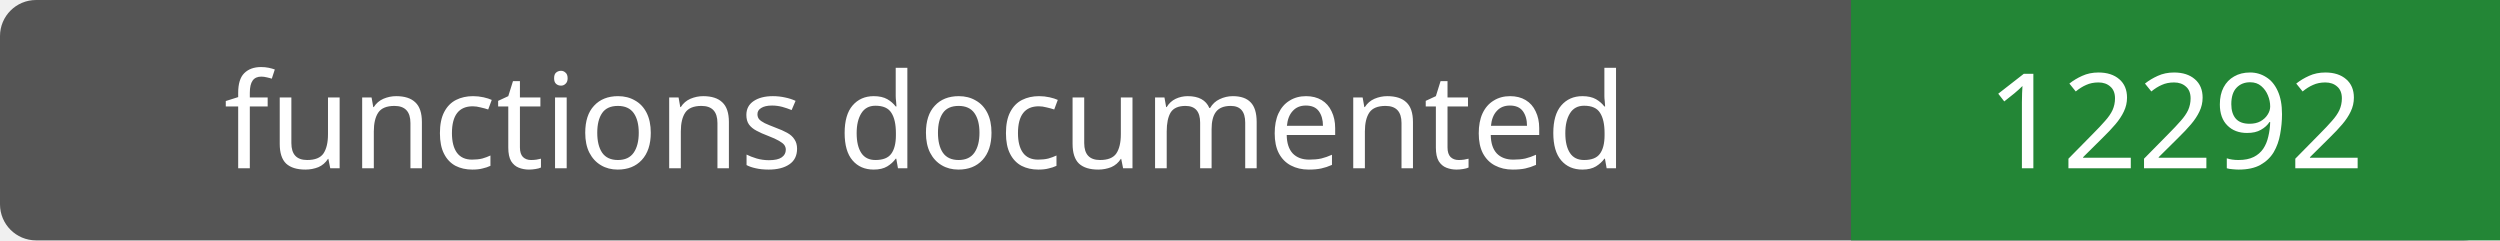
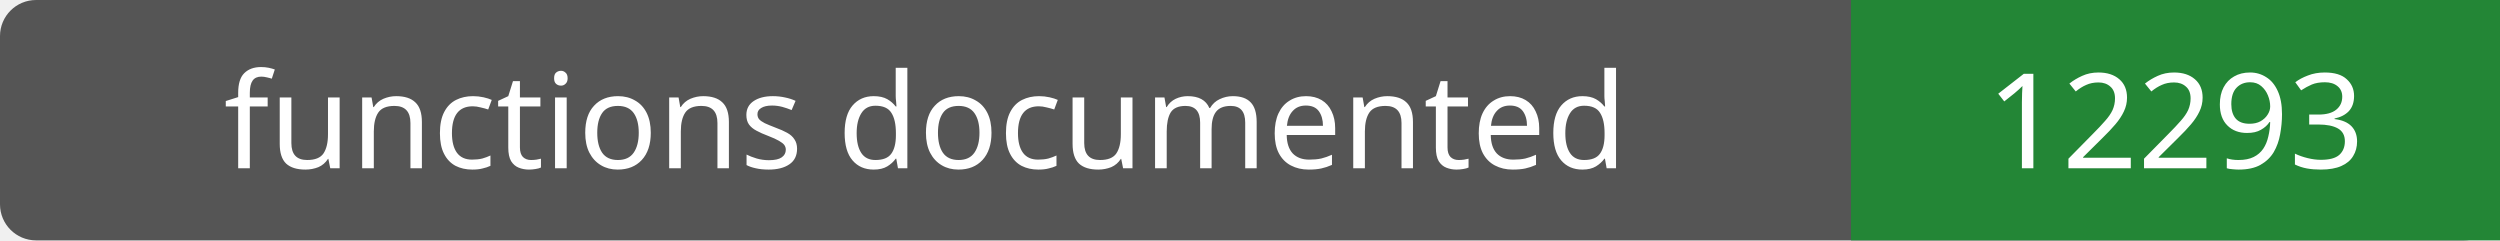
- <svg xmlns="http://www.w3.org/2000/svg" width="208" height="20" role="img" aria-label="functions documented: 12292">
+ <svg xmlns="http://www.w3.org/2000/svg" width="208" height="20" role="img" aria-label="functions documented: 12293">
  <rect width="208" height="20" rx="3" fill="#555" />
  <path fill="#238636" d="M154 0h54v20H154z" />
  <g fill="#fff" text-anchor="middle" font-family="Verdana,sans-serif" font-size="11">
    <text x="77.0" y="14">functions documented</text>
-     <text x="181.0" y="14">12292</text>
+     <text x="181.0" y="14">12293</text>
  </g>
</svg>
